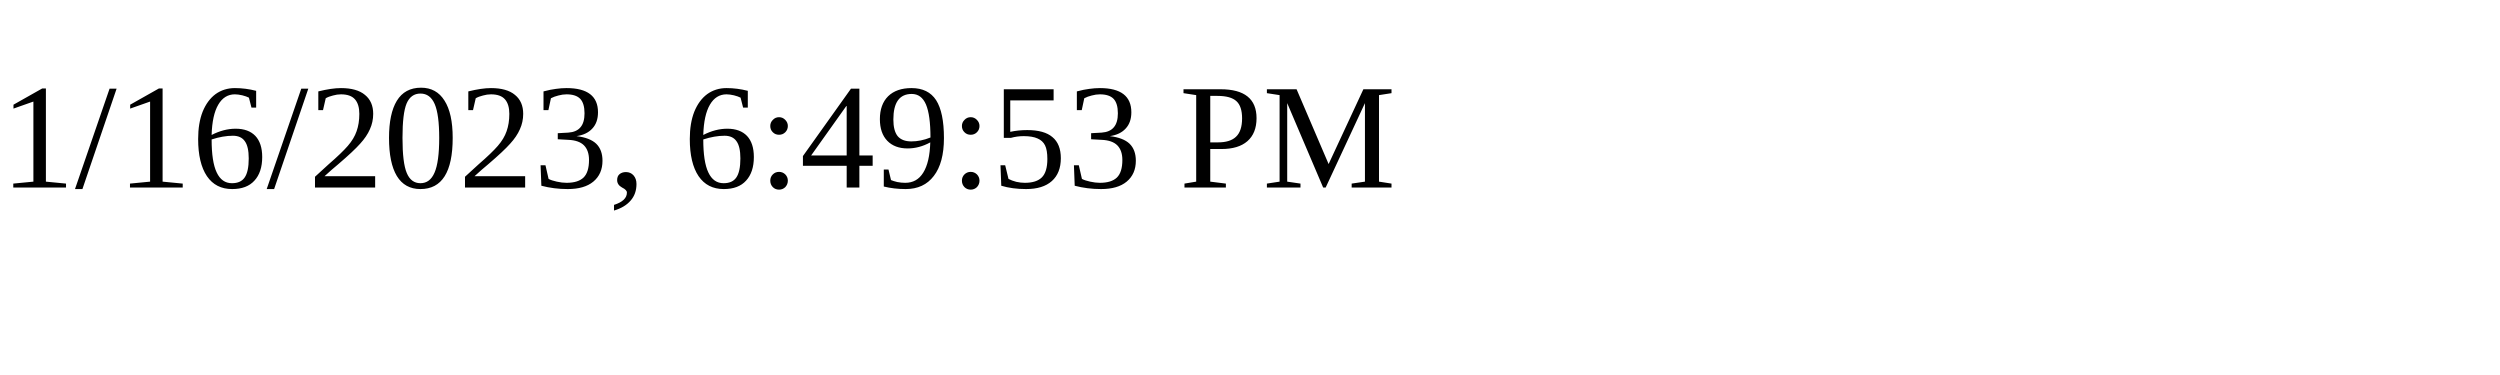
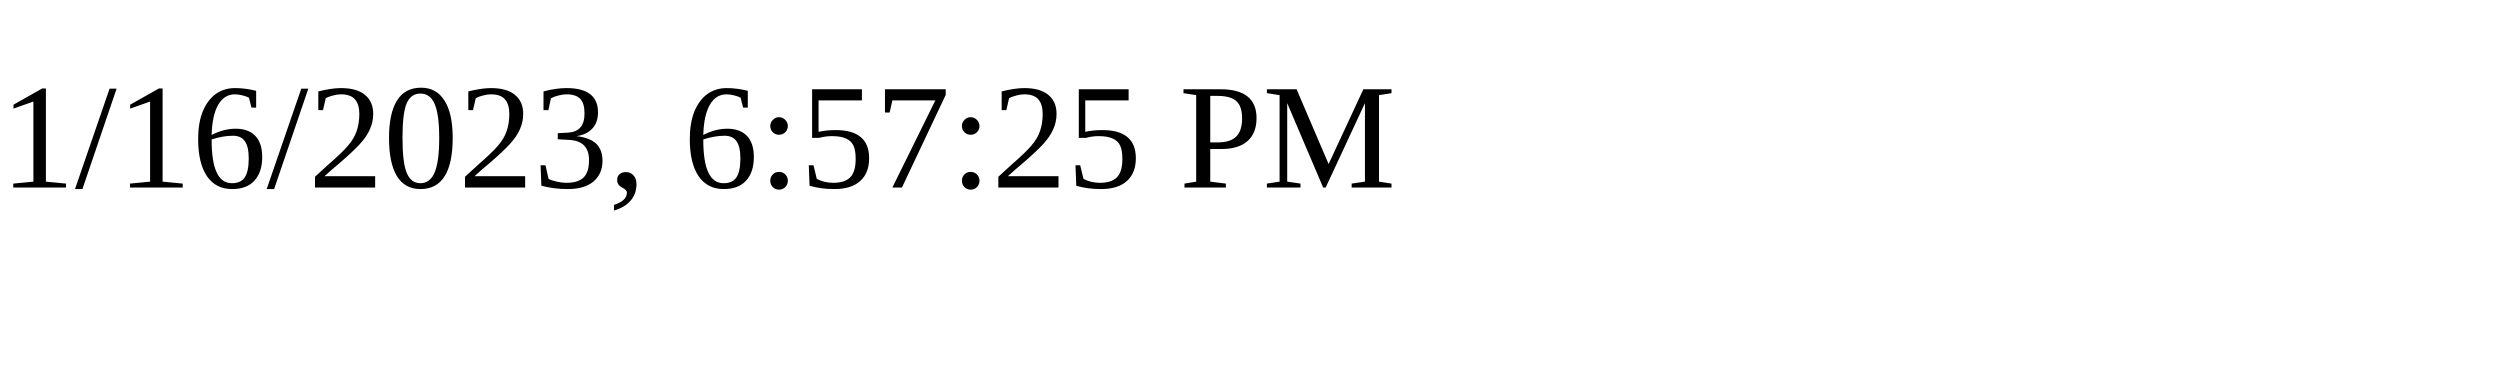
<svg xmlns="http://www.w3.org/2000/svg" height="30" width="200">
-   <text x="0" y="15">1/16/2023, 6:49:53 PM</text>
+   <text x="0" y="15">1/16/2023, 6:57:25 PM</text>
</svg>
